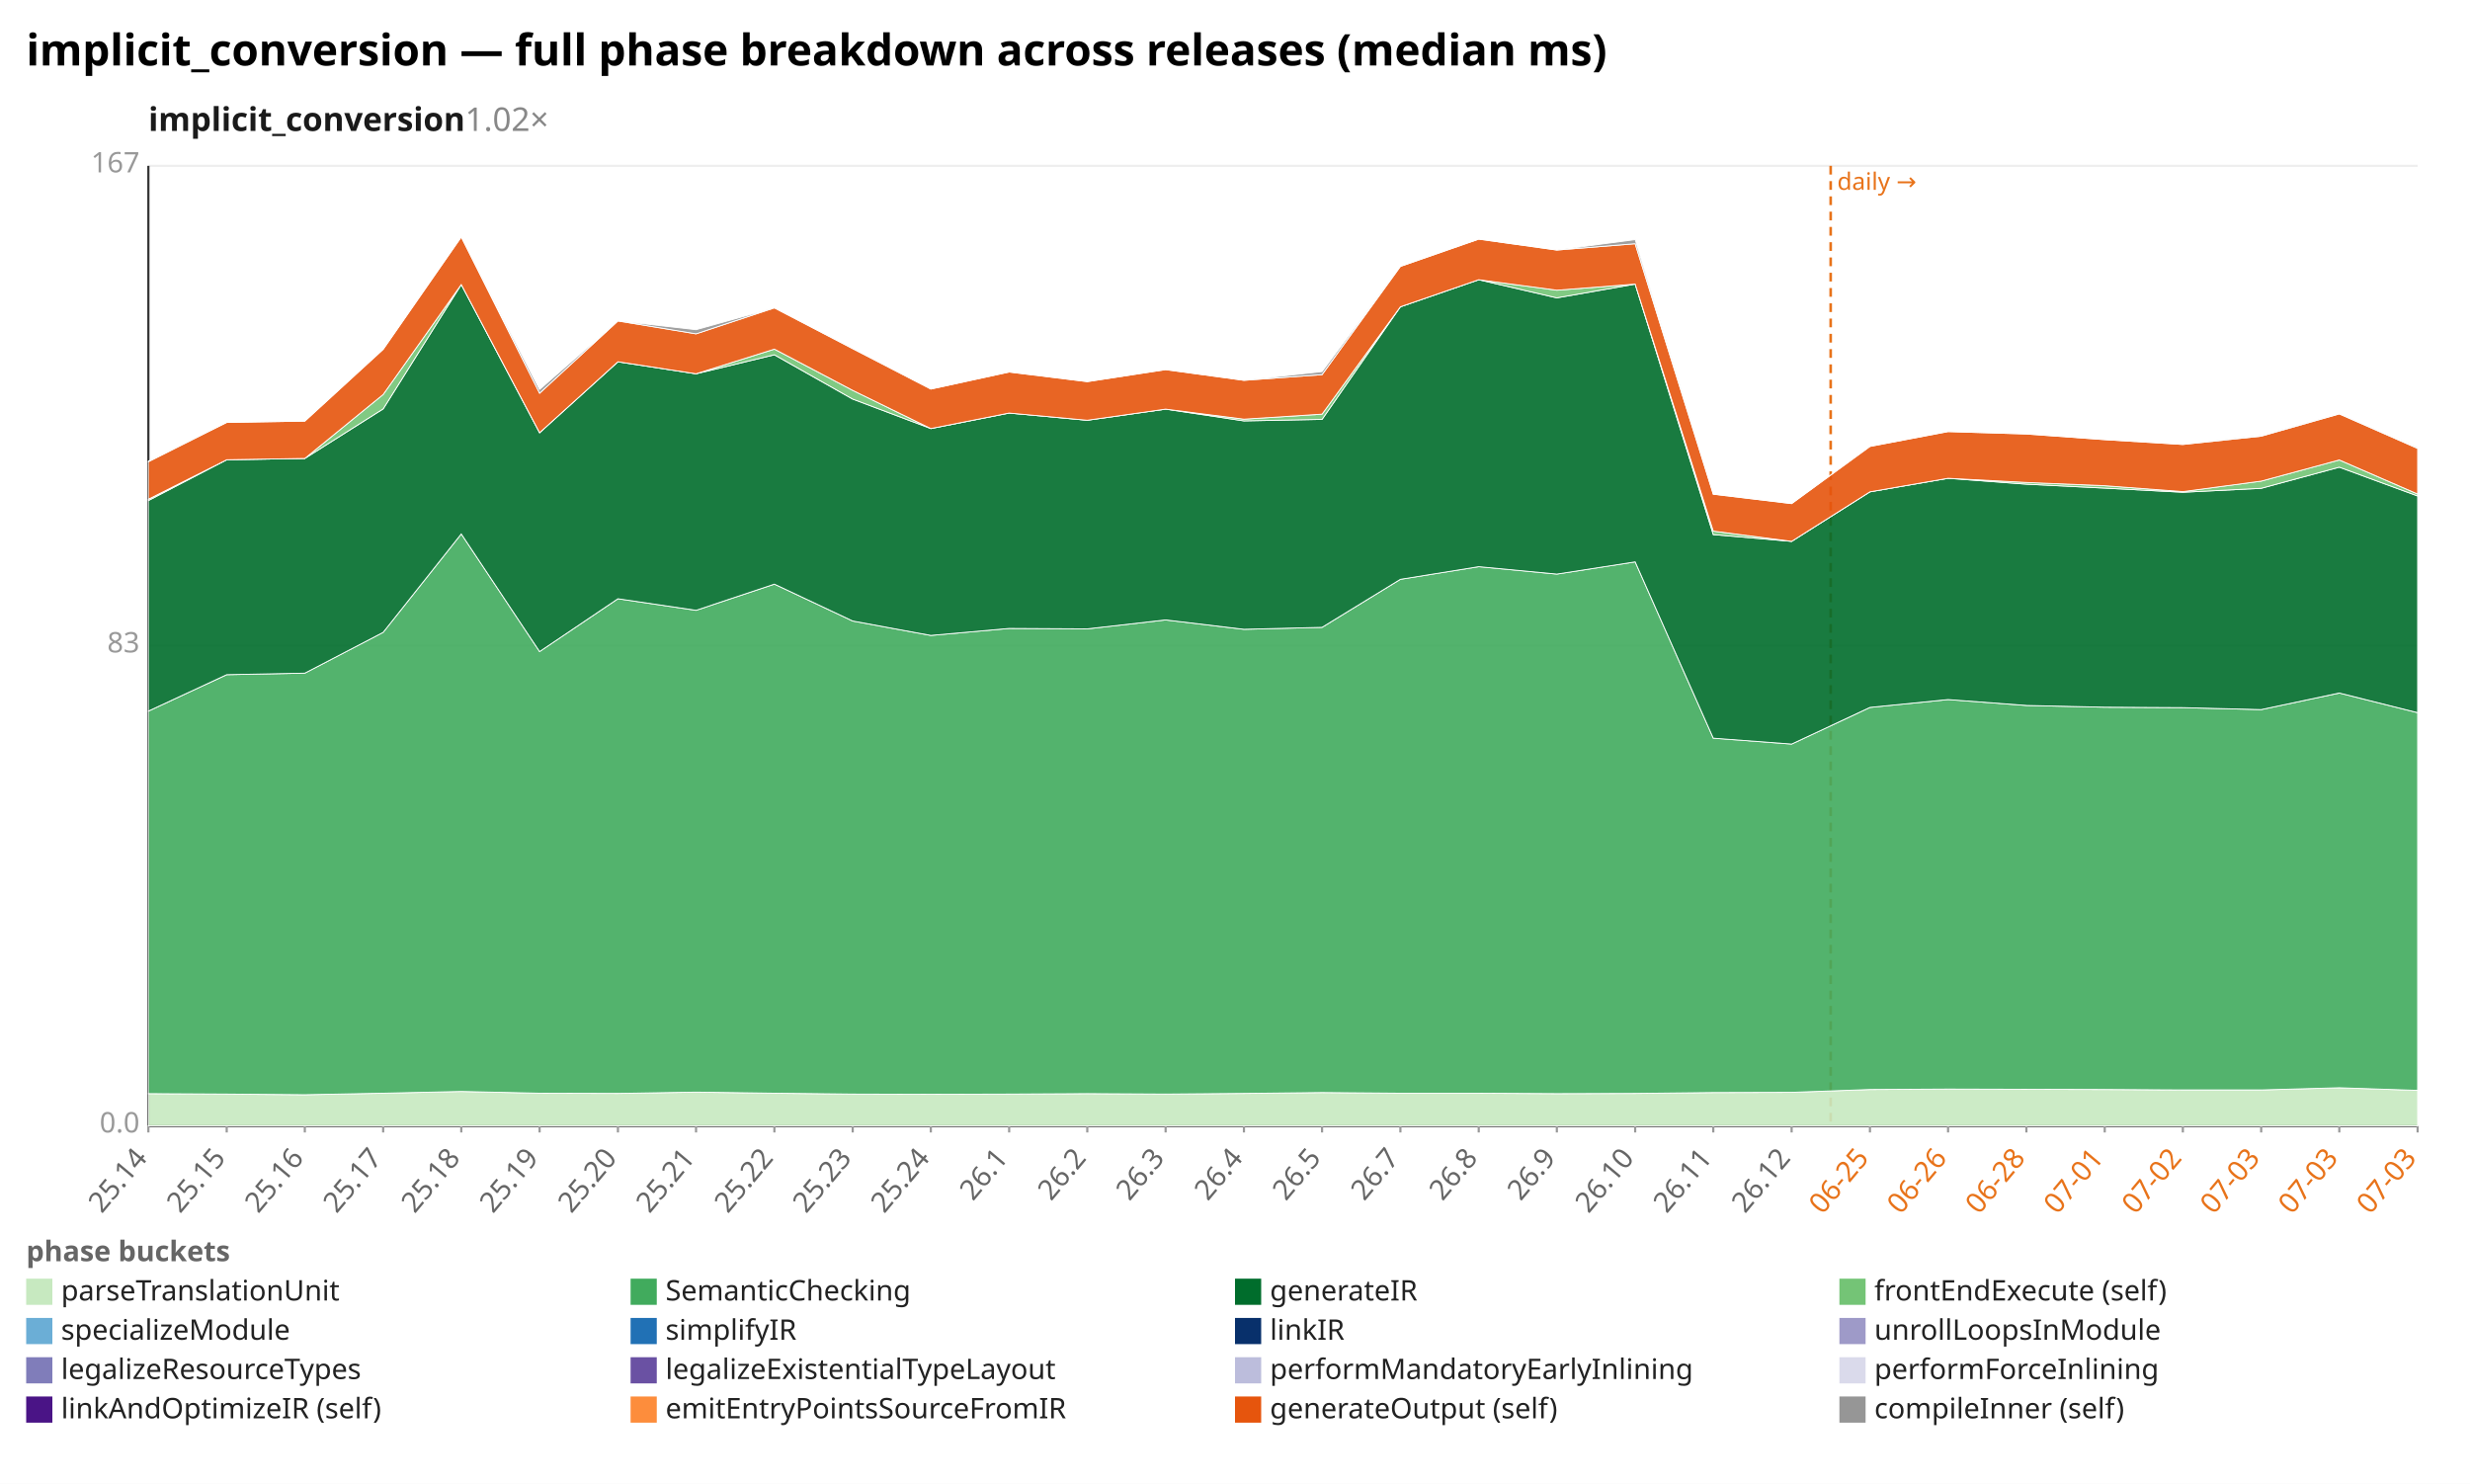
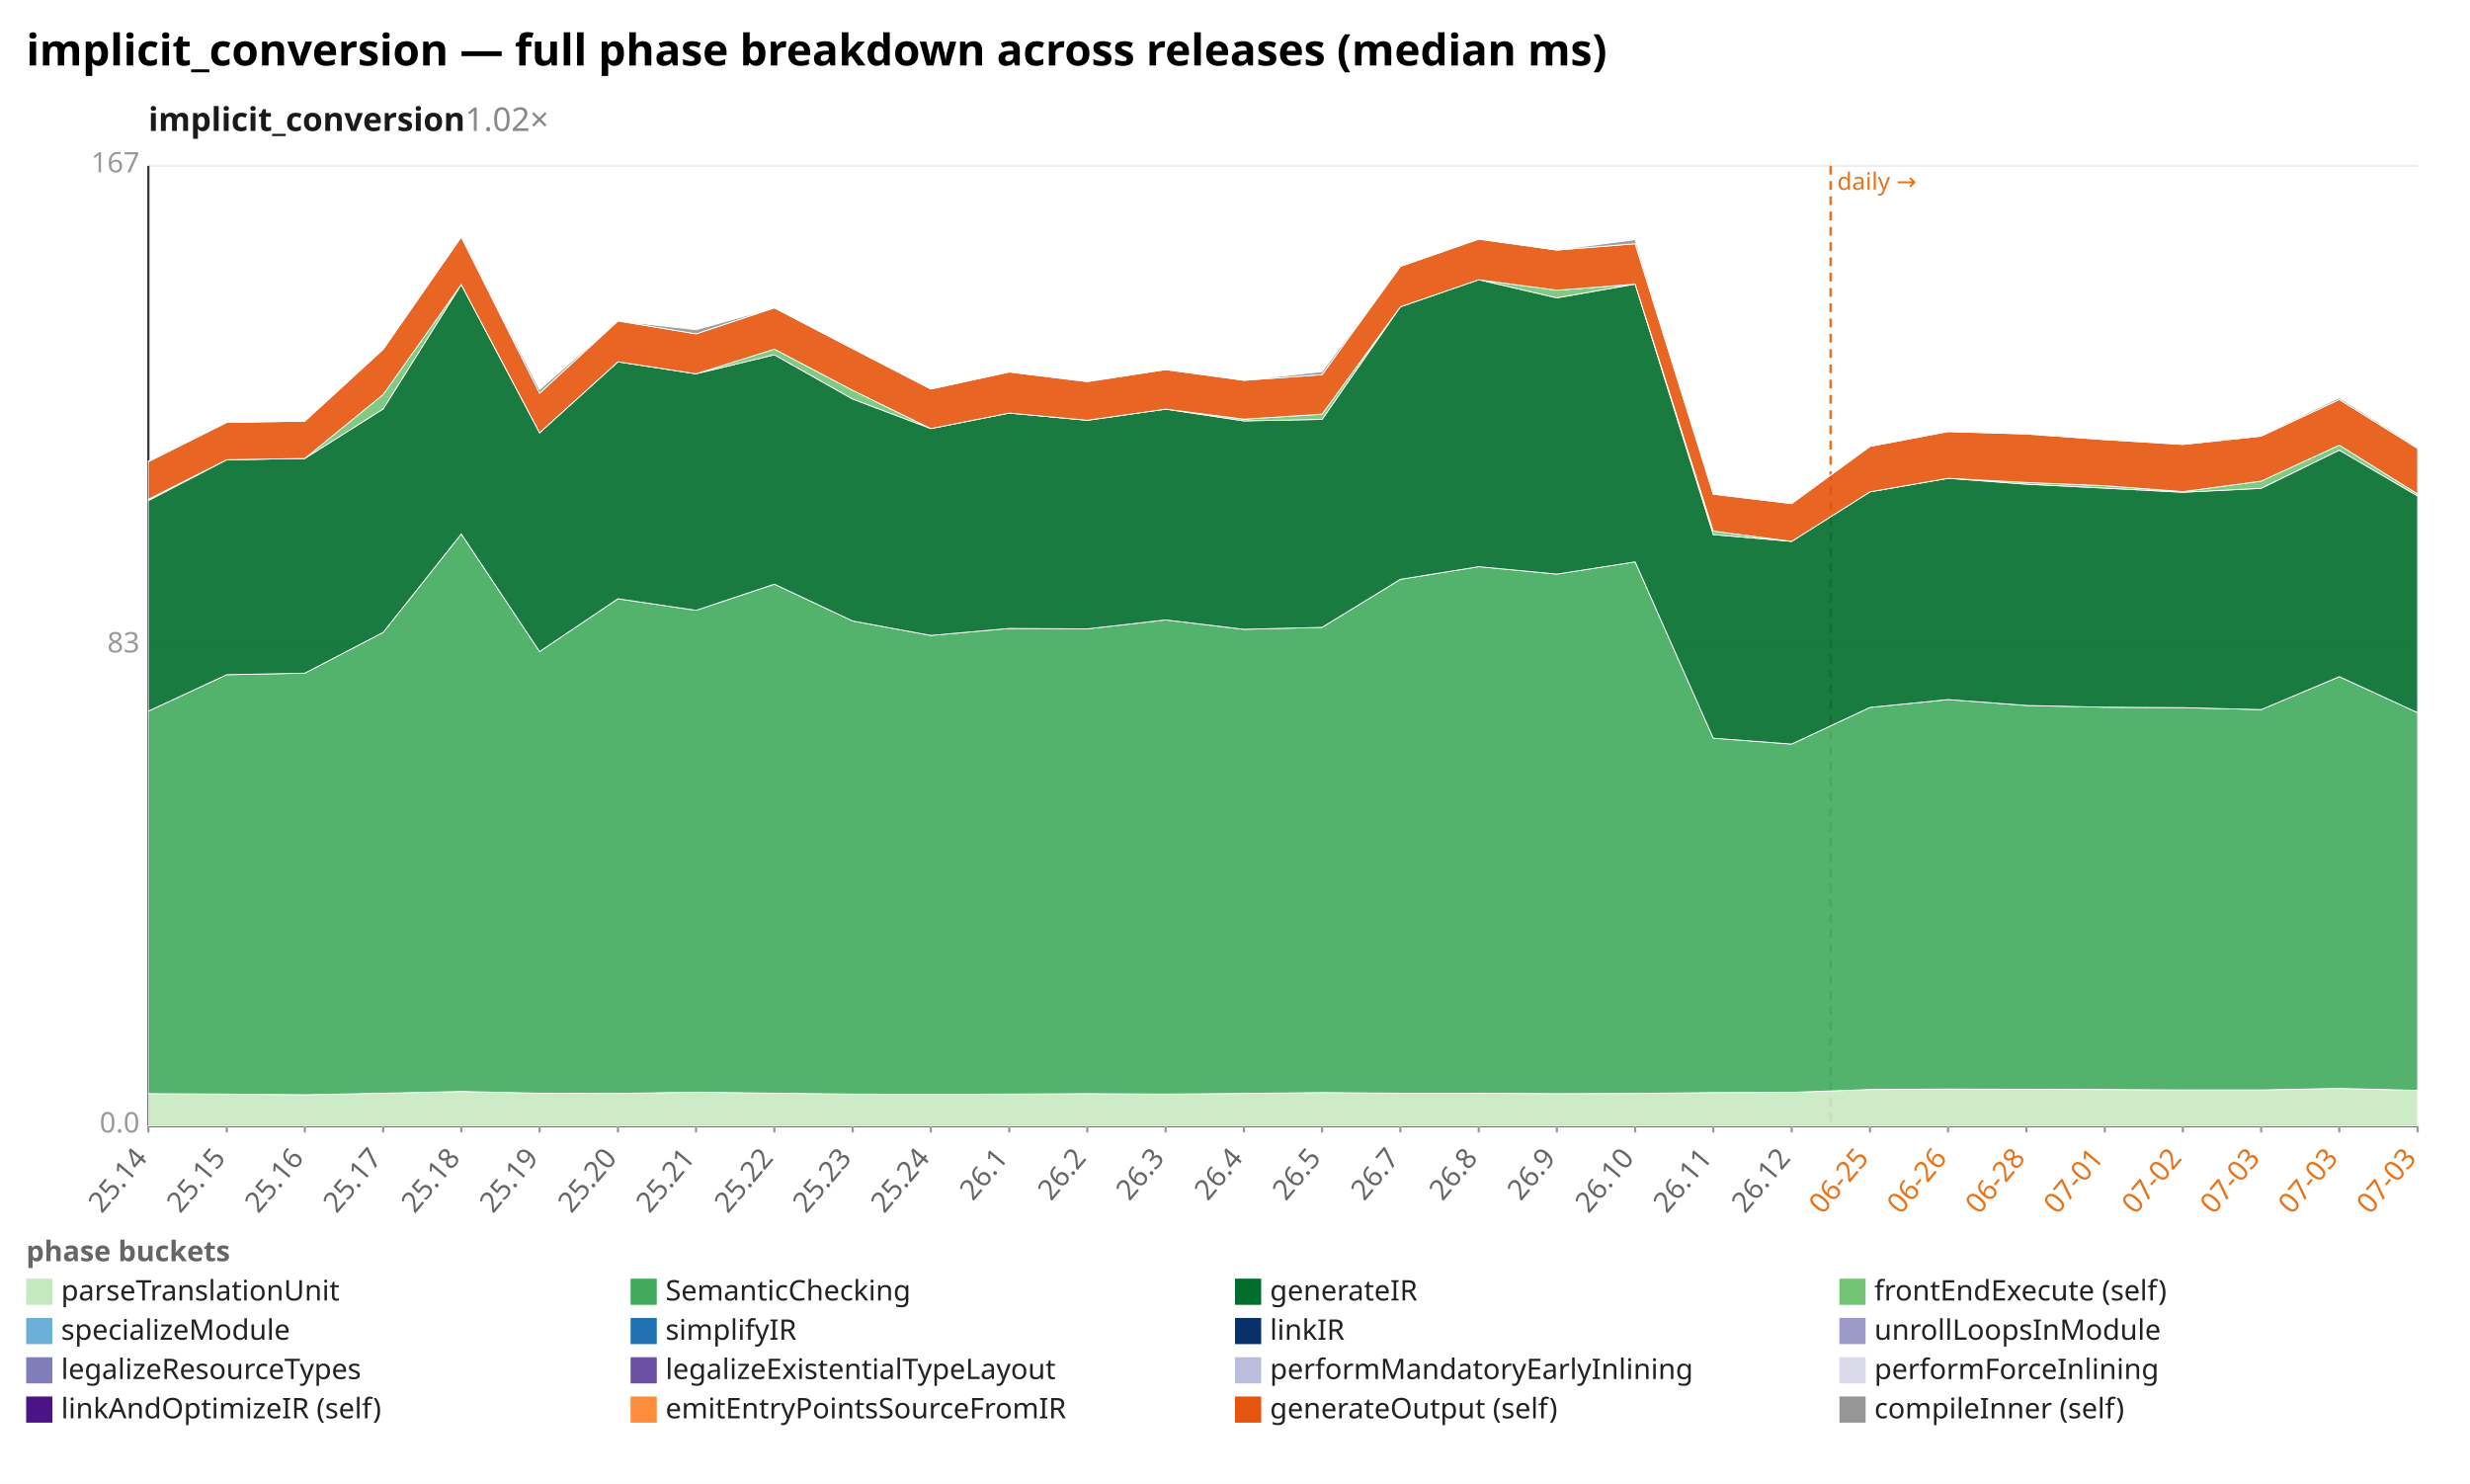
<svg xmlns="http://www.w3.org/2000/svg" width="1132" height="680" viewBox="0 0 1132 680" preserveAspectRatio="xMidYMid meet" font-family="sans-serif" font-size="13">
  <rect width="1132" height="680" fill="white" />
  <text x="12" y="30" font-size="20" font-weight="bold">implicit_conversion — full phase breakdown across releases (median ms)</text>
  <text x="68" y="60" font-size="15" font-weight="600" fill="#1a1a1a">implicit_conversion<tspan fill="#888" font-weight="400" text-decoration="none">  1.02×</tspan>
  </text>
  <line x1="68.0" y1="516.0" x2="1108.0" y2="516.0" stroke="#eee" />
  <text x="64.0" y="519.0" text-anchor="end" fill="#999">0.0</text>
  <line x1="68.0" y1="296.0" x2="1108.0" y2="296.0" stroke="#eee" />
  <text x="64.0" y="299.0" text-anchor="end" fill="#999">83</text>
  <line x1="68.0" y1="76.0" x2="1108.0" y2="76.0" stroke="#eee" />
  <text x="64.0" y="79.0" text-anchor="end" fill="#999">167</text>
  <line x1="68.0" y1="76.0" x2="68.0" y2="516.0" stroke="#333" />
  <line x1="68.0" y1="516.0" x2="1108.0" y2="516.0" stroke="#333" />
  <line x1="839.0" y1="76.0" x2="839.0" y2="516.0" stroke="#e8731a" stroke-width="1.2" stroke-dasharray="4 3" />
  <text x="842.0" y="87.0" fill="#e8731a" font-size="11">daily →</text>
  <line x1="68.0" y1="516.0" x2="68.0" y2="519.0" stroke="#999" />
  <text x="68.0" y="531.0" text-anchor="end" fill="#666" transform="rotate(-50 68.0 531.0)">25.14</text>
  <line x1="103.9" y1="516.0" x2="103.9" y2="519.0" stroke="#999" />
  <text x="103.9" y="531.0" text-anchor="end" fill="#666" transform="rotate(-50 103.9 531.0)">25.15</text>
  <line x1="139.7" y1="516.0" x2="139.7" y2="519.0" stroke="#999" />
  <text x="139.7" y="531.0" text-anchor="end" fill="#666" transform="rotate(-50 139.7 531.0)">25.16</text>
  <line x1="175.6" y1="516.0" x2="175.6" y2="519.0" stroke="#999" />
  <text x="175.6" y="531.0" text-anchor="end" fill="#666" transform="rotate(-50 175.6 531.0)">25.17</text>
  <line x1="211.4" y1="516.0" x2="211.4" y2="519.0" stroke="#999" />
  <text x="211.4" y="531.0" text-anchor="end" fill="#666" transform="rotate(-50 211.4 531.0)">25.18</text>
  <line x1="247.3" y1="516.0" x2="247.3" y2="519.0" stroke="#999" />
  <text x="247.3" y="531.0" text-anchor="end" fill="#666" transform="rotate(-50 247.3 531.0)">25.19</text>
  <line x1="283.2" y1="516.0" x2="283.2" y2="519.0" stroke="#999" />
  <text x="283.2" y="531.0" text-anchor="end" fill="#666" transform="rotate(-50 283.2 531.0)">25.20</text>
  <line x1="319.0" y1="516.0" x2="319.0" y2="519.0" stroke="#999" />
  <text x="319.0" y="531.0" text-anchor="end" fill="#666" transform="rotate(-50 319.0 531.0)">25.21</text>
  <line x1="354.9" y1="516.0" x2="354.9" y2="519.0" stroke="#999" />
  <text x="354.9" y="531.0" text-anchor="end" fill="#666" transform="rotate(-50 354.9 531.0)">25.22</text>
  <line x1="390.8" y1="516.0" x2="390.8" y2="519.0" stroke="#999" />
  <text x="390.8" y="531.0" text-anchor="end" fill="#666" transform="rotate(-50 390.8 531.0)">25.23</text>
  <line x1="426.6" y1="516.0" x2="426.6" y2="519.0" stroke="#999" />
  <text x="426.6" y="531.0" text-anchor="end" fill="#666" transform="rotate(-50 426.6 531.0)">25.24</text>
  <line x1="462.5" y1="516.0" x2="462.5" y2="519.0" stroke="#999" />
  <text x="462.5" y="531.0" text-anchor="end" fill="#666" transform="rotate(-50 462.5 531.0)">26.1</text>
  <line x1="498.3" y1="516.0" x2="498.3" y2="519.0" stroke="#999" />
  <text x="498.3" y="531.0" text-anchor="end" fill="#666" transform="rotate(-50 498.3 531.0)">26.2</text>
  <line x1="534.2" y1="516.0" x2="534.2" y2="519.0" stroke="#999" />
  <text x="534.2" y="531.0" text-anchor="end" fill="#666" transform="rotate(-50 534.2 531.0)">26.3</text>
  <line x1="570.1" y1="516.0" x2="570.1" y2="519.0" stroke="#999" />
  <text x="570.1" y="531.0" text-anchor="end" fill="#666" transform="rotate(-50 570.1 531.0)">26.4</text>
  <line x1="605.9" y1="516.0" x2="605.9" y2="519.0" stroke="#999" />
  <text x="605.9" y="531.0" text-anchor="end" fill="#666" transform="rotate(-50 605.9 531.0)">26.5</text>
  <line x1="641.8" y1="516.0" x2="641.8" y2="519.0" stroke="#999" />
  <text x="641.8" y="531.0" text-anchor="end" fill="#666" transform="rotate(-50 641.8 531.0)">26.7</text>
  <line x1="677.7" y1="516.0" x2="677.7" y2="519.0" stroke="#999" />
  <text x="677.7" y="531.0" text-anchor="end" fill="#666" transform="rotate(-50 677.7 531.0)">26.8</text>
  <line x1="713.5" y1="516.0" x2="713.5" y2="519.0" stroke="#999" />
  <text x="713.5" y="531.0" text-anchor="end" fill="#666" transform="rotate(-50 713.5 531.0)">26.9</text>
  <line x1="749.4" y1="516.0" x2="749.4" y2="519.0" stroke="#999" />
  <text x="749.4" y="531.0" text-anchor="end" fill="#666" transform="rotate(-50 749.4 531.0)">26.10</text>
  <line x1="785.2" y1="516.0" x2="785.2" y2="519.0" stroke="#999" />
  <text x="785.2" y="531.0" text-anchor="end" fill="#666" transform="rotate(-50 785.2 531.0)">26.11</text>
  <line x1="821.1" y1="516.0" x2="821.1" y2="519.0" stroke="#999" />
  <text x="821.1" y="531.0" text-anchor="end" fill="#666" transform="rotate(-50 821.1 531.0)">26.12</text>
  <line x1="857.0" y1="516.0" x2="857.0" y2="519.0" stroke="#999" />
  <text x="857.0" y="531.0" text-anchor="end" fill="#e8731a" transform="rotate(-50 857.0 531.0)">06-25</text>
  <line x1="892.8" y1="516.0" x2="892.8" y2="519.0" stroke="#999" />
  <text x="892.8" y="531.0" text-anchor="end" fill="#e8731a" transform="rotate(-50 892.8 531.0)">06-26</text>
  <line x1="928.7" y1="516.0" x2="928.7" y2="519.0" stroke="#999" />
  <text x="928.7" y="531.0" text-anchor="end" fill="#e8731a" transform="rotate(-50 928.7 531.0)">06-28</text>
  <line x1="964.6" y1="516.0" x2="964.6" y2="519.0" stroke="#999" />
  <text x="964.6" y="531.0" text-anchor="end" fill="#e8731a" transform="rotate(-50 964.6 531.0)">07-01</text>
  <line x1="1000.4" y1="516.0" x2="1000.4" y2="519.0" stroke="#999" />
  <text x="1000.4" y="531.0" text-anchor="end" fill="#e8731a" transform="rotate(-50 1000.4 531.0)">07-02</text>
  <line x1="1036.3" y1="516.0" x2="1036.3" y2="519.0" stroke="#999" />
  <text x="1036.3" y="531.0" text-anchor="end" fill="#e8731a" transform="rotate(-50 1036.3 531.0)">07-03</text>
  <line x1="1072.1" y1="516.0" x2="1072.1" y2="519.0" stroke="#999" />
  <text x="1072.1" y="531.0" text-anchor="end" fill="#e8731a" transform="rotate(-50 1072.1 531.0)">07-03</text>
  <line x1="1108.0" y1="516.0" x2="1108.0" y2="519.0" stroke="#999" />
  <text x="1108.0" y="531.0" text-anchor="end" fill="#e8731a" transform="rotate(-50 1108.0 531.0)">07-03</text>
-   <polygon points="68.0,501.2 103.9,501.4 139.7,501.7 175.6,501.0 211.4,500.2 247.3,501.0 283.2,501.1 319.0,500.5 354.9,501.0 390.8,501.4 426.6,501.5 462.5,501.4 498.3,501.2 534.2,501.4 570.1,501.1 605.9,500.7 641.8,501.0 677.7,501.0 713.5,501.2 749.4,501.1 785.2,500.7 821.1,500.6 857.0,499.3 892.8,499.1 928.7,499.2 964.6,499.3 1000.4,499.5 1036.3,499.5 1072.1,498.5 1108.0,499.7 1108.0,516.0 1072.1,516.0 1036.3,516.0 1000.4,516.0 964.6,516.0 928.7,516.0 892.8,516.0 857.0,516.0 821.1,516.0 785.2,516.0 749.4,516.0 713.5,516.0 677.7,516.0 641.8,516.0 605.9,516.0 570.1,516.0 534.2,516.0 498.3,516.0 462.5,516.0 426.6,516.0 390.8,516.0 354.9,516.0 319.0,516.0 283.2,516.0 247.3,516.0 211.4,516.0 175.6,516.0 139.7,516.0 103.9,516.0 68.0,516.0" fill="#c7e9c0" fill-opacity="0.9" stroke="#fff" stroke-width="0.4" />
-   <polygon points="68.0,325.9 103.9,309.2 139.7,308.5 175.6,289.8 211.4,244.7 247.3,298.6 283.2,274.4 319.0,279.7 354.9,267.7 390.8,284.6 426.6,291.2 462.5,288.0 498.3,288.2 534.2,284.1 570.1,288.4 605.9,287.5 641.8,265.5 677.7,259.7 713.5,263.1 749.4,257.5 785.2,338.3 821.1,341.0 857.0,324.2 892.8,320.6 928.7,323.3 964.6,324.1 1000.4,324.3 1036.3,325.2 1072.1,317.6 1108.0,326.6 1108.0,499.7 1072.1,498.5 1036.3,499.5 1000.4,499.5 964.6,499.3 928.7,499.2 892.8,499.1 857.0,499.3 821.1,500.6 785.2,500.7 749.4,501.1 713.5,501.2 677.7,501.0 641.8,501.0 605.9,500.7 570.1,501.1 534.2,501.4 498.3,501.2 462.5,501.4 426.6,501.5 390.8,501.4 354.9,501.0 319.0,500.5 283.2,501.1 247.3,501.0 211.4,500.2 175.6,501.0 139.7,501.7 103.9,501.4 68.0,501.2" fill="#41ab5d" fill-opacity="0.9" stroke="#fff" stroke-width="0.4" />
-   <polygon points="68.0,229.4 103.9,210.7 139.7,210.1 175.6,187.4 211.4,130.4 247.3,198.3 283.2,165.8 319.0,171.3 354.9,162.6 390.8,182.9 426.6,196.4 462.5,189.3 498.3,192.6 534.2,187.5 570.1,192.9 605.9,192.2 641.8,140.6 677.7,128.2 713.5,136.5 749.4,130.2 785.2,245.0 821.1,248.1 857.0,225.4 892.8,219.2 928.7,221.9 964.6,223.7 1000.4,225.6 1036.3,223.8 1072.1,214.1 1108.0,227.3 1108.0,326.6 1072.1,317.6 1036.3,325.2 1000.4,324.3 964.6,324.1 928.7,323.3 892.8,320.6 857.0,324.2 821.1,341.0 785.2,338.3 749.4,257.5 713.5,263.1 677.7,259.7 641.8,265.5 605.9,287.5 570.1,288.4 534.2,284.1 498.3,288.2 462.5,288.0 426.6,291.2 390.8,284.6 354.9,267.7 319.0,279.7 283.2,274.4 247.3,298.6 211.4,244.7 175.6,289.8 139.7,308.5 103.9,309.2 68.0,325.9" fill="#006d2c" fill-opacity="0.9" stroke="#fff" stroke-width="0.4" />
-   <polygon points="68.0,228.8 103.9,210.7 139.7,210.1 175.6,180.8 211.4,130.4 247.3,198.3 283.2,165.8 319.0,171.3 354.9,160.0 390.8,178.9 426.6,196.4 462.5,189.3 498.3,192.6 534.2,187.5 570.1,192.1 605.9,189.8 641.8,140.6 677.7,128.2 713.5,133.0 749.4,130.2 785.2,243.4 821.1,248.1 857.0,225.4 892.8,219.2 928.7,221.1 964.6,222.6 1000.4,225.3 1036.3,220.5 1072.1,210.8 1108.0,226.4 1108.0,227.3 1072.1,214.1 1036.3,223.8 1000.4,225.6 964.6,223.7 928.7,221.9 892.8,219.2 857.0,225.4 821.1,248.1 785.2,245.0 749.4,130.2 713.5,136.5 677.7,128.2 641.8,140.6 605.9,192.2 570.1,192.9 534.2,187.5 498.3,192.6 462.5,189.3 426.6,196.4 390.8,182.9 354.9,162.6 319.0,171.3 283.2,165.8 247.3,198.3 211.4,130.4 175.6,187.4 139.7,210.1 103.9,210.7 68.0,229.4" fill="#74c476" fill-opacity="0.9" stroke="#fff" stroke-width="0.4" />
-   <polygon points="68.0,211.6 103.9,193.6 139.7,193.0 175.6,160.1 211.4,108.6 247.3,180.2 283.2,147.1 319.0,153.0 354.9,141.1 390.8,159.8 426.6,178.3 462.5,170.5 498.3,174.9 534.2,169.4 570.1,174.3 605.9,171.7 641.8,122.1 677.7,109.6 713.5,114.6 749.4,111.7 785.2,226.5 821.1,230.8 857.0,204.6 892.8,197.8 928.7,198.9 964.6,201.5 1000.4,203.7 1036.3,199.9 1072.1,189.7 1108.0,205.5 1108.0,226.4 1072.1,210.8 1036.3,220.5 1000.4,225.3 964.6,222.6 928.7,221.1 892.8,219.2 857.0,225.4 821.1,248.1 785.2,243.4 749.4,130.2 713.5,133.0 677.7,128.2 641.8,140.6 605.9,189.8 570.1,192.1 534.2,187.5 498.3,192.6 462.5,189.3 426.6,196.4 390.8,178.9 354.9,160.0 319.0,171.3 283.2,165.8 247.3,198.3 211.4,130.4 175.6,180.8 139.7,210.1 103.9,210.7 68.0,228.8" fill="#e6550d" fill-opacity="0.9" stroke="#fff" stroke-width="0.4" />
-   <polygon points="68.0,211.3 103.9,193.6 139.7,193.0 175.6,160.1 211.4,108.6 247.3,178.5 283.2,147.1 319.0,151.1 354.9,141.1 390.8,159.7 426.6,178.3 462.5,170.5 498.3,174.9 534.2,169.4 570.1,174.3 605.9,170.3 641.8,122.1 677.7,109.6 713.5,114.6 749.4,109.8 785.2,226.5 821.1,230.8 857.0,204.6 892.8,197.8 928.7,198.9 964.6,201.5 1000.4,203.7 1036.3,199.5 1072.1,189.7 1108.0,205.0 1108.0,205.5 1072.1,189.7 1036.3,199.9 1000.4,203.7 964.6,201.5 928.7,198.9 892.8,197.8 857.0,204.6 821.1,230.8 785.2,226.5 749.4,111.7 713.5,114.6 677.7,109.6 641.8,122.1 605.9,171.7 570.1,174.3 534.2,169.4 498.3,174.9 462.5,170.5 426.6,178.3 390.8,159.8 354.9,141.1 319.0,153.0 283.2,147.1 247.3,180.2 211.4,108.6 175.6,160.1 139.7,193.0 103.9,193.6 68.0,211.6" fill="#969696" fill-opacity="0.9" stroke="#fff" stroke-width="0.4" />
+   <polygon points="68.0,501.2 103.9,501.4 139.7,501.7 175.6,501.0 211.4,500.2 247.3,501.0 283.2,501.1 319.0,500.5 354.9,501.0 390.8,501.4 426.6,501.5 462.5,501.4 498.3,501.2 534.2,501.4 570.1,501.1 605.9,500.7 641.8,501.0 677.7,501.0 713.5,501.2 749.4,501.1 785.2,500.7 821.1,500.6 857.0,499.3 892.8,499.1 928.7,499.2 964.6,499.3 1000.4,499.5 1036.3,499.5 1072.1,498.8 1108.0,499.7 1108.0,516.0 1072.1,516.0 1036.3,516.0 1000.4,516.0 964.6,516.0 928.7,516.0 892.8,516.0 857.0,516.0 821.1,516.0 785.2,516.0 749.4,516.0 713.5,516.0 677.7,516.0 641.8,516.0 605.9,516.0 570.1,516.0 534.2,516.0 498.3,516.0 462.5,516.0 426.6,516.0 390.8,516.0 354.9,516.0 319.0,516.0 283.2,516.0 247.3,516.0 211.4,516.0 175.6,516.0 139.7,516.0 103.9,516.0 68.0,516.0" fill="#c7e9c0" fill-opacity="0.9" stroke="#fff" stroke-width="0.4" />
+   <polygon points="68.0,325.9 103.9,309.2 139.7,308.5 175.6,289.8 211.4,244.7 247.3,298.6 283.2,274.4 319.0,279.7 354.9,267.7 390.8,284.6 426.6,291.2 462.5,288.0 498.3,288.2 534.2,284.1 570.1,288.4 605.9,287.5 641.8,265.5 677.7,259.7 713.5,263.1 749.4,257.5 785.2,338.3 821.1,341.0 857.0,324.2 892.8,320.6 928.7,323.3 964.6,324.1 1000.4,324.3 1036.3,325.2 1072.1,310.1 1108.0,326.6 1108.0,499.7 1072.1,498.8 1036.3,499.5 1000.4,499.5 964.6,499.3 928.7,499.2 892.8,499.1 857.0,499.3 821.1,500.6 785.2,500.7 749.4,501.1 713.5,501.2 677.7,501.0 641.8,501.0 605.9,500.7 570.1,501.1 534.2,501.4 498.3,501.2 462.5,501.4 426.6,501.5 390.8,501.4 354.9,501.0 319.0,500.5 283.2,501.1 247.3,501.0 211.4,500.2 175.6,501.0 139.7,501.7 103.9,501.4 68.0,501.2" fill="#41ab5d" fill-opacity="0.9" stroke="#fff" stroke-width="0.4" />
+   <polygon points="68.0,229.4 103.9,210.7 139.7,210.1 175.6,187.4 211.4,130.4 247.3,198.3 283.2,165.8 319.0,171.3 354.9,162.6 390.8,182.9 426.6,196.4 462.5,189.3 498.3,192.6 534.2,187.5 570.1,192.9 605.9,192.2 641.8,140.6 677.7,128.2 713.5,136.5 749.4,130.2 785.2,245.0 821.1,248.1 857.0,225.4 892.8,219.2 928.7,221.9 964.6,223.7 1000.4,225.6 1036.3,223.8 1072.1,206.3 1108.0,227.3 1108.0,326.6 1072.1,310.1 1036.3,325.2 1000.4,324.3 964.6,324.1 928.7,323.3 892.8,320.6 857.0,324.2 821.1,341.0 785.2,338.3 749.4,257.5 713.5,263.1 677.7,259.7 641.8,265.5 605.9,287.5 570.1,288.4 534.2,284.1 498.3,288.2 462.5,288.0 426.6,291.2 390.8,284.6 354.9,267.7 319.0,279.7 283.2,274.4 247.3,298.6 211.4,244.7 175.6,289.8 139.7,308.5 103.9,309.2 68.0,325.9" fill="#006d2c" fill-opacity="0.9" stroke="#fff" stroke-width="0.4" />
+   <polygon points="68.0,228.8 103.9,210.7 139.7,210.1 175.6,180.8 211.4,130.4 247.3,198.3 283.2,165.8 319.0,171.3 354.9,160.0 390.8,178.9 426.6,196.4 462.5,189.3 498.3,192.6 534.2,187.5 570.1,192.1 605.9,189.8 641.8,140.6 677.7,128.2 713.5,133.0 749.4,130.2 785.2,243.4 821.1,248.1 857.0,225.4 892.8,219.2 928.7,221.1 964.6,222.6 1000.4,225.3 1036.3,220.5 1072.1,204.0 1108.0,226.4 1108.0,227.3 1072.1,206.3 1036.3,223.8 1000.4,225.6 964.6,223.7 928.7,221.9 892.8,219.2 857.0,225.4 821.1,248.1 785.2,245.0 749.4,130.2 713.5,136.5 677.7,128.2 641.8,140.6 605.9,192.2 570.1,192.9 534.2,187.5 498.3,192.6 462.5,189.3 426.6,196.4 390.8,182.9 354.9,162.6 319.0,171.3 283.2,165.8 247.3,198.3 211.4,130.4 175.6,187.4 139.7,210.1 103.9,210.7 68.0,229.4" fill="#74c476" fill-opacity="0.9" stroke="#fff" stroke-width="0.4" />
+   <polygon points="68.0,211.6 103.9,193.6 139.7,193.0 175.6,160.1 211.4,108.6 247.3,180.2 283.2,147.1 319.0,153.0 354.9,141.1 390.8,159.8 426.6,178.3 462.5,170.5 498.3,174.9 534.2,169.4 570.1,174.3 605.9,171.7 641.8,122.1 677.7,109.6 713.5,114.6 749.4,111.7 785.2,226.5 821.1,230.8 857.0,204.6 892.8,197.8 928.7,198.9 964.6,201.5 1000.4,203.7 1036.3,199.9 1072.1,183.1 1108.0,205.5 1108.0,226.4 1072.1,204.0 1036.3,220.5 1000.4,225.3 964.6,222.6 928.7,221.1 892.8,219.2 857.0,225.4 821.1,248.1 785.2,243.4 749.4,130.2 713.5,133.0 677.7,128.2 641.8,140.6 605.9,189.8 570.1,192.1 534.2,187.5 498.3,192.6 462.5,189.3 426.6,196.4 390.8,178.9 354.9,160.0 319.0,171.3 283.2,165.8 247.3,198.3 211.4,130.4 175.6,180.8 139.7,210.1 103.9,210.7 68.0,228.8" fill="#e6550d" fill-opacity="0.9" stroke="#fff" stroke-width="0.4" />
+   <polygon points="68.0,211.3 103.9,193.6 139.7,193.0 175.6,160.1 211.4,108.6 247.3,178.5 283.2,147.1 319.0,151.1 354.9,141.1 390.8,159.7 426.6,178.3 462.5,170.5 498.3,174.9 534.2,169.4 570.1,174.3 605.9,170.3 641.8,122.1 677.7,109.6 713.5,114.6 749.4,109.8 785.2,226.5 821.1,230.8 857.0,204.6 892.8,197.8 928.7,198.9 964.6,201.5 1000.4,203.7 1036.3,199.5 1072.1,182.3 1108.0,205.0 1108.0,205.5 1072.1,183.1 1036.3,199.9 1000.4,203.7 964.6,201.5 928.7,198.9 892.8,197.8 857.0,204.6 821.1,230.8 785.2,226.5 749.4,111.7 713.5,114.6 677.7,109.6 641.8,122.1 605.9,171.7 570.1,174.3 534.2,169.4 498.3,174.9 462.5,170.5 426.6,178.3 390.8,159.8 354.9,141.1 319.0,153.0 283.2,147.1 247.3,180.2 211.4,108.6 175.6,160.1 139.7,193.0 103.9,193.6 68.0,211.6" fill="#969696" fill-opacity="0.9" stroke="#fff" stroke-width="0.4" />
  <text x="12" y="578" fill="#666" font-weight="600">phase buckets</text>
  <rect x="12" y="586" width="12" height="12" fill="#c7e9c0" />
  <text x="28" y="596" fill="#222">parseTranslationUnit</text>
  <rect x="289" y="586" width="12" height="12" fill="#41ab5d" />
  <text x="305" y="596" fill="#222">SemanticChecking</text>
  <rect x="566" y="586" width="12" height="12" fill="#006d2c" />
  <text x="582" y="596" fill="#222">generateIR</text>
  <rect x="843" y="586" width="12" height="12" fill="#74c476" />
  <text x="859" y="596" fill="#222">frontEndExecute (self)</text>
  <rect x="12" y="604" width="12" height="12" fill="#6baed6" />
  <text x="28" y="614" fill="#222">specializeModule</text>
  <rect x="289" y="604" width="12" height="12" fill="#2171b5" />
  <text x="305" y="614" fill="#222">simplifyIR</text>
  <rect x="566" y="604" width="12" height="12" fill="#08306b" />
  <text x="582" y="614" fill="#222">linkIR</text>
  <rect x="843" y="604" width="12" height="12" fill="#9e9ac8" />
  <text x="859" y="614" fill="#222">unrollLoopsInModule</text>
  <rect x="12" y="622" width="12" height="12" fill="#807dba" />
  <text x="28" y="632" fill="#222">legalizeResourceTypes</text>
  <rect x="289" y="622" width="12" height="12" fill="#6a51a3" />
  <text x="305" y="632" fill="#222">legalizeExistentialTypeLayout</text>
  <rect x="566" y="622" width="12" height="12" fill="#bcbddc" />
  <text x="582" y="632" fill="#222">performMandatoryEarlyInlining</text>
  <rect x="843" y="622" width="12" height="12" fill="#dadaeb" />
  <text x="859" y="632" fill="#222">performForceInlining</text>
  <rect x="12" y="640" width="12" height="12" fill="#4a1486" />
  <text x="28" y="650" fill="#222">linkAndOptimizeIR (self)</text>
  <rect x="289" y="640" width="12" height="12" fill="#fd8d3c" />
  <text x="305" y="650" fill="#222">emitEntryPointsSourceFromIR</text>
  <rect x="566" y="640" width="12" height="12" fill="#e6550d" />
  <text x="582" y="650" fill="#222">generateOutput (self)</text>
  <rect x="843" y="640" width="12" height="12" fill="#969696" />
  <text x="859" y="650" fill="#222">compileInner (self)</text>
</svg>
